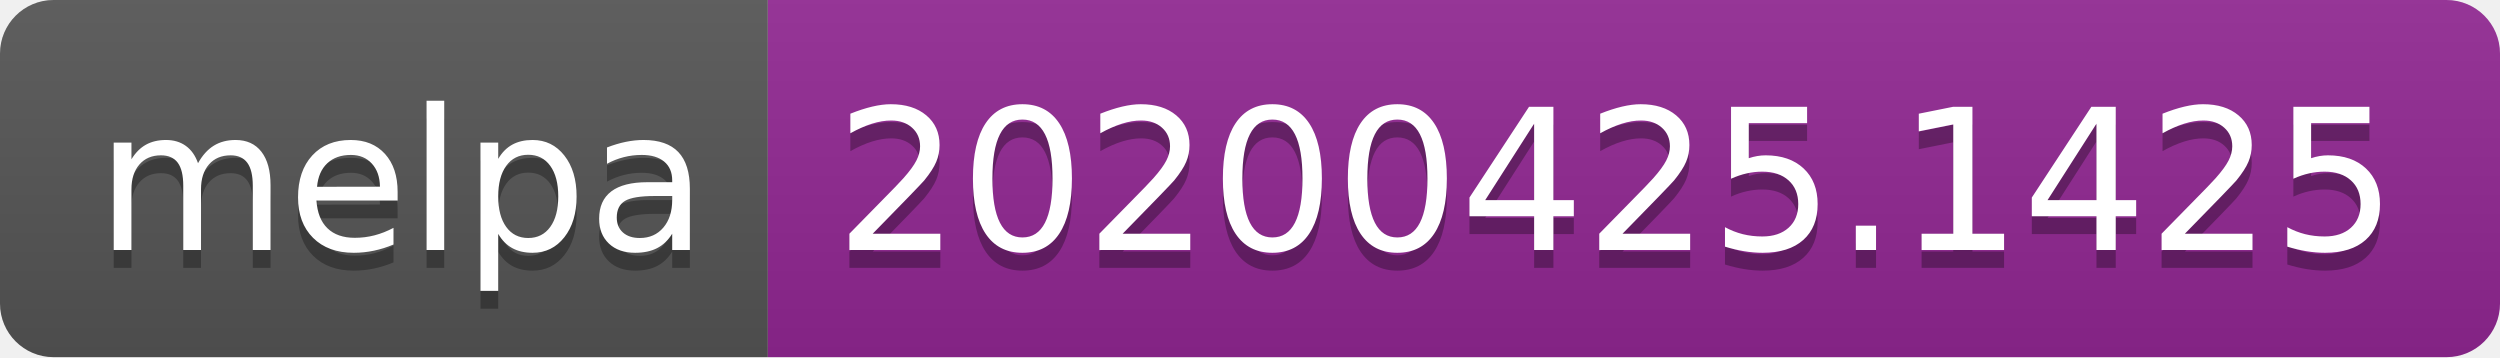
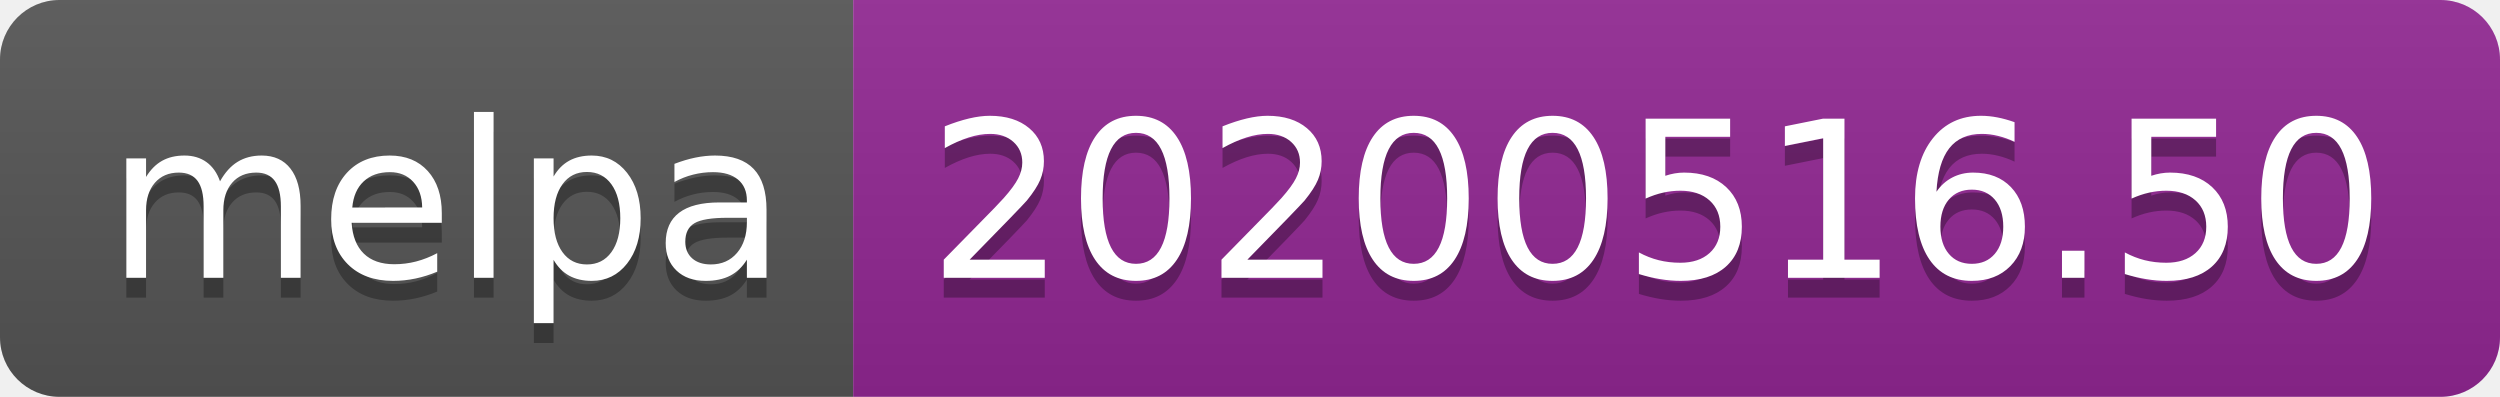
- <svg xmlns="http://www.w3.org/2000/svg" width="140" height="20">
+ <svg xmlns="http://www.w3.org/2000/svg" width="126" height="20">
  <linearGradient id="s" x2="0" y2="100%">
    <stop offset="0" stop-color="#bbb" stop-opacity=".1" />
    <stop offset="1" stop-opacity=".1" />
  </linearGradient>
  <clipPath id="r">
-     <rect width="140" height="20" rx="3" fill="#fff" />
+     <rect width="126" height="20" rx="3" fill="#fff" />
  </clipPath>
  <g clip-path="url(#r)">
    <rect width="43" height="20" fill="#555" />
-     <rect x="43" width="97" height="20" fill="#922793" />
-     <rect width="140" height="20" fill="url(#s)" />
+     <rect x="43" width="83" height="20" fill="#922793" />
+     <rect width="126" height="20" fill="url(#s)" />
  </g>
-   <g fill="#fff" text-anchor="middle" font-family="DejaVu Sans,Verdana,Geneva,sans-serif" font-size="110">
+   <g fill="#fff" text-anchor="middle" font-family="Verdana,Geneva,DejaVu Sans,sans-serif" text-rendering="geometricPrecision" font-size="110">
    <text x="225" y="150" fill="#010101" fill-opacity=".3" transform="scale(.1)" textLength="330">melpa</text>
    <text x="225" y="140" transform="scale(.1)" textLength="330">melpa</text>
-     <text x="905" y="150" fill="#010101" fill-opacity=".3" transform="scale(.1)" textLength="870">20200425.1425</text>
-     <text x="905" y="140" transform="scale(.1)" textLength="870">20200425.1425</text>
+     <text x="835" y="150" fill="#010101" fill-opacity=".3" transform="scale(.1)" textLength="730">20200516.50</text>
+     <text x="835" y="140" transform="scale(.1)" textLength="730">20200516.50</text>
  </g>
</svg>
